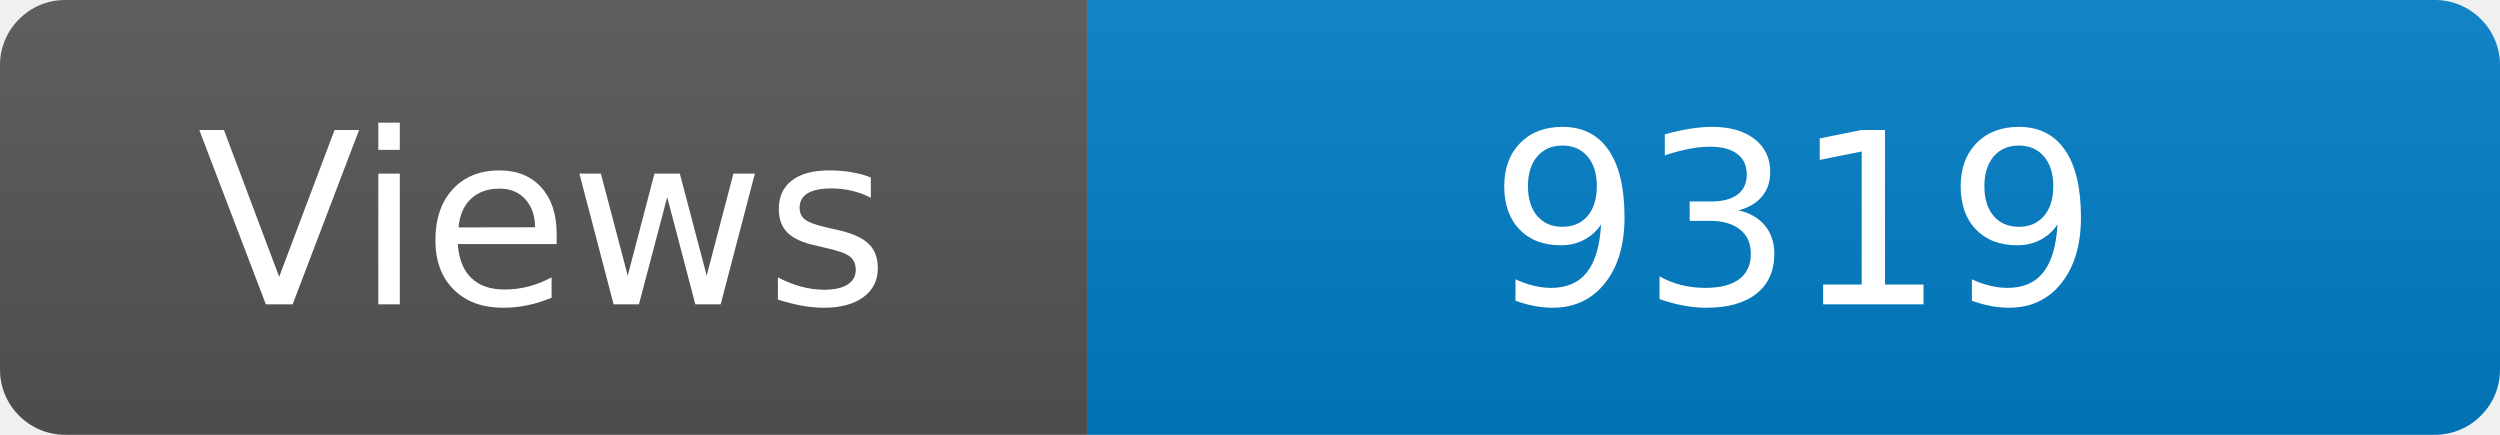
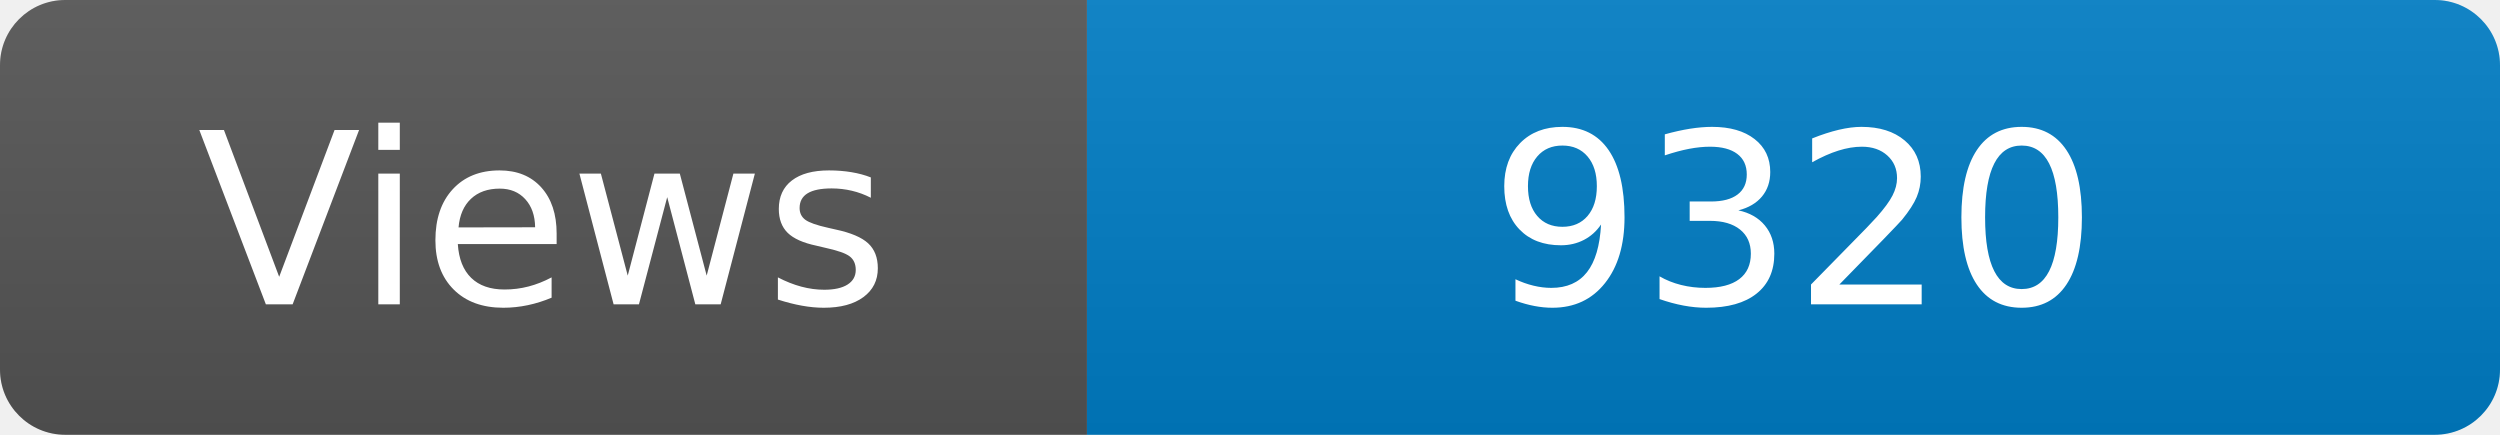
<svg xmlns="http://www.w3.org/2000/svg" width="115" height="20" role="img" aria-label="Maintained?: yes">
  <linearGradient id="s" x2="0" y2="100%">
    <stop offset="0" stop-color="#bbb" stop-opacity=".1" />
    <stop offset="1" stop-opacity=".1" />
  </linearGradient>
  <clipPath id="r">
    <rect width="115" height="20" rx="3" fill="#fff" />
  </clipPath>
  <g clip-path="url(#r)">
    <rect width="50" height="20" fill="#555" />
    <rect x="50" width="160" height="20" fill="#007ec6" />
    <rect width="115" height="20" fill="url(#s)" />
  </g>
  <g fill="#fff" text-anchor="middle" font-family="Verdana,Geneva,DejaVu Sans,sans-serif" font-size="110">
    <text x="250" y="140" transform="scale(.1)" fill="#fff">Views</text>
-     <text x="825" y="140" transform="scale(.1)" fill="#fff">9319</text>
+     <text x="825" y="140" transform="scale(.1)" fill="#fff">9320</text>
  </g>
</svg>
